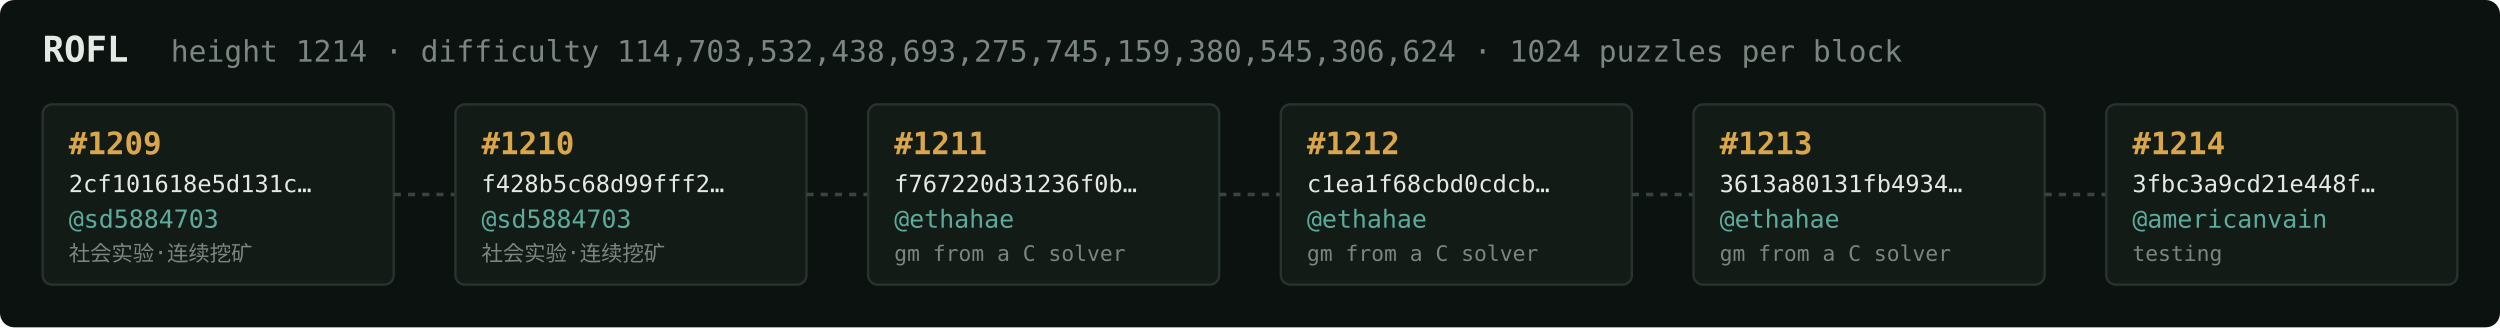
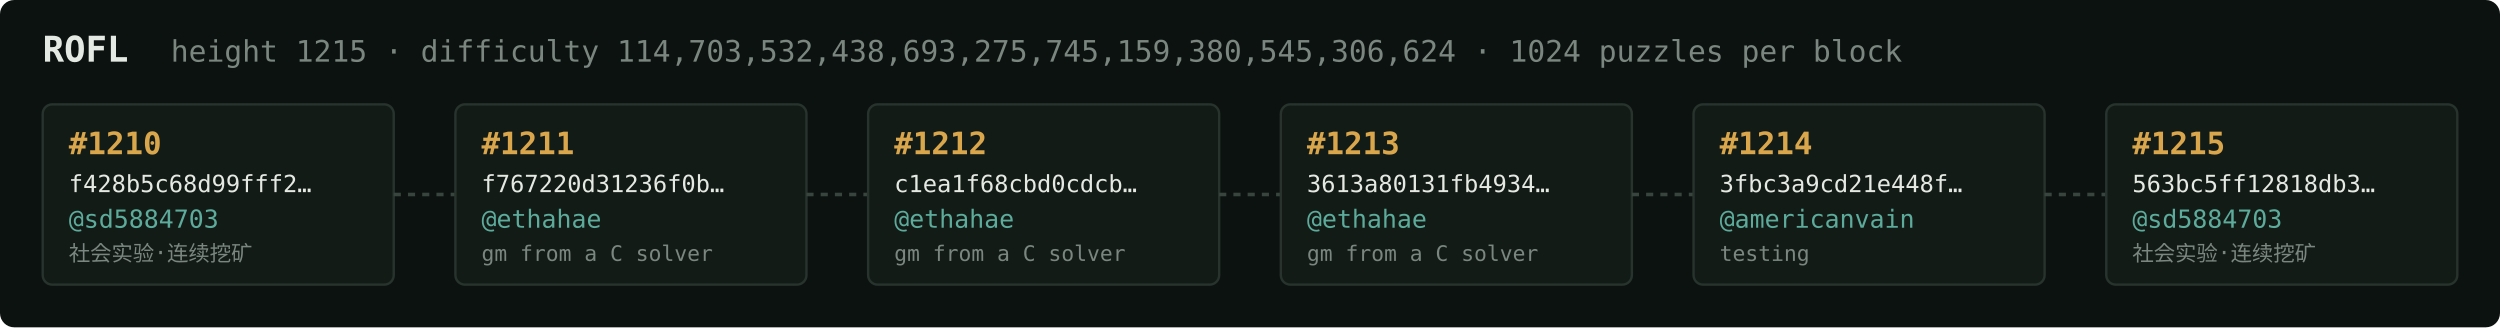
<svg xmlns="http://www.w3.org/2000/svg" width="1054" height="138" viewBox="0 0 1054 138" font-family="ui-monospace,SFMono-Regular,Menlo,monospace">
  <rect fill="#0c1210" width="1054" height="138" rx="6" />
  <text x="18" y="26" fill="#e5e9e3" font-size="15" font-weight="700">ROFL</text>
-   <text x="72" y="26" fill="#7a867f" font-size="12.5">height 1214 · difficulty 114,703,532,438,693,275,745,159,380,545,306,624 · 1024 puzzles per block</text>
+   <text x="72" y="26" fill="#7a867f" font-size="12.5">height 1215 · difficulty 114,703,532,438,693,275,745,159,380,545,306,624 · 1024 puzzles per block</text>
  <rect x="18" y="44" width="148" height="76" rx="4" fill="#131b17" stroke="#28332e" stroke-width="1" />
-   <text x="29" y="65" fill="#d9a64c" font-size="13" font-weight="700">#1209</text>
-   <text x="29" y="81" fill="#e5e9e3" font-size="10">2cf101618e5d131c…</text>
+   <text x="29" y="65" fill="#d9a64c" font-size="13" font-weight="700">#1210</text>
+   <text x="29" y="81" fill="#e5e9e3" font-size="10">f428b5c68d99fff2…</text>
  <text x="29" y="96" fill="#5cab9b" font-size="10.5">@sd5884703</text>
  <text x="29" y="110" fill="#7a867f" font-size="9">社会实验·连续挖矿</text>
  <line x1="166" y1="82.0" x2="192" y2="82.0" stroke="#38443e" stroke-width="1.5" stroke-dasharray="3 3" />
  <rect x="192" y="44" width="148" height="76" rx="4" fill="#131b17" stroke="#28332e" stroke-width="1" />
-   <text x="203" y="65" fill="#d9a64c" font-size="13" font-weight="700">#1210</text>
-   <text x="203" y="81" fill="#e5e9e3" font-size="10">f428b5c68d99fff2…</text>
-   <text x="203" y="96" fill="#5cab9b" font-size="10.5">@sd5884703</text>
-   <text x="203" y="110" fill="#7a867f" font-size="9">社会实验·连续挖矿</text>
+   <text x="203" y="65" fill="#d9a64c" font-size="13" font-weight="700">#1211</text>
+   <text x="203" y="81" fill="#e5e9e3" font-size="10">f767220d31236f0b…</text>
+   <text x="203" y="96" fill="#5cab9b" font-size="10.5">@ethahae</text>
+   <text x="203" y="110" fill="#7a867f" font-size="9">gm from a C solver</text>
  <line x1="340" y1="82.0" x2="366" y2="82.0" stroke="#38443e" stroke-width="1.5" stroke-dasharray="3 3" />
  <rect x="366" y="44" width="148" height="76" rx="4" fill="#131b17" stroke="#28332e" stroke-width="1" />
-   <text x="377" y="65" fill="#d9a64c" font-size="13" font-weight="700">#1211</text>
-   <text x="377" y="81" fill="#e5e9e3" font-size="10">f767220d31236f0b…</text>
+   <text x="377" y="65" fill="#d9a64c" font-size="13" font-weight="700">#1212</text>
+   <text x="377" y="81" fill="#e5e9e3" font-size="10">c1ea1f68cbd0cdcb…</text>
  <text x="377" y="96" fill="#5cab9b" font-size="10.5">@ethahae</text>
  <text x="377" y="110" fill="#7a867f" font-size="9">gm from a C solver</text>
  <line x1="514" y1="82.0" x2="540" y2="82.0" stroke="#38443e" stroke-width="1.5" stroke-dasharray="3 3" />
  <rect x="540" y="44" width="148" height="76" rx="4" fill="#131b17" stroke="#28332e" stroke-width="1" />
-   <text x="551" y="65" fill="#d9a64c" font-size="13" font-weight="700">#1212</text>
-   <text x="551" y="81" fill="#e5e9e3" font-size="10">c1ea1f68cbd0cdcb…</text>
+   <text x="551" y="65" fill="#d9a64c" font-size="13" font-weight="700">#1213</text>
+   <text x="551" y="81" fill="#e5e9e3" font-size="10">3613a80131fb4934…</text>
  <text x="551" y="96" fill="#5cab9b" font-size="10.5">@ethahae</text>
  <text x="551" y="110" fill="#7a867f" font-size="9">gm from a C solver</text>
  <line x1="688" y1="82.0" x2="714" y2="82.0" stroke="#38443e" stroke-width="1.5" stroke-dasharray="3 3" />
  <rect x="714" y="44" width="148" height="76" rx="4" fill="#131b17" stroke="#28332e" stroke-width="1" />
-   <text x="725" y="65" fill="#d9a64c" font-size="13" font-weight="700">#1213</text>
-   <text x="725" y="81" fill="#e5e9e3" font-size="10">3613a80131fb4934…</text>
-   <text x="725" y="96" fill="#5cab9b" font-size="10.5">@ethahae</text>
-   <text x="725" y="110" fill="#7a867f" font-size="9">gm from a C solver</text>
+   <text x="725" y="65" fill="#d9a64c" font-size="13" font-weight="700">#1214</text>
+   <text x="725" y="81" fill="#e5e9e3" font-size="10">3fbc3a9cd21e448f…</text>
+   <text x="725" y="96" fill="#5cab9b" font-size="10.5">@americanvain</text>
+   <text x="725" y="110" fill="#7a867f" font-size="9">testing</text>
  <line x1="862" y1="82.0" x2="888" y2="82.0" stroke="#38443e" stroke-width="1.5" stroke-dasharray="3 3" />
  <rect x="888" y="44" width="148" height="76" rx="4" fill="#131b17" stroke="#28332e" stroke-width="1" />
-   <text x="899" y="65" fill="#d9a64c" font-size="13" font-weight="700">#1214</text>
-   <text x="899" y="81" fill="#e5e9e3" font-size="10">3fbc3a9cd21e448f…</text>
-   <text x="899" y="96" fill="#5cab9b" font-size="10.5">@americanvain</text>
-   <text x="899" y="110" fill="#7a867f" font-size="9">testing</text>
+   <text x="899" y="65" fill="#d9a64c" font-size="13" font-weight="700">#1215</text>
+   <text x="899" y="81" fill="#e5e9e3" font-size="10">563bc5ff12818db3…</text>
+   <text x="899" y="96" fill="#5cab9b" font-size="10.5">@sd5884703</text>
+   <text x="899" y="110" fill="#7a867f" font-size="9">社会实验·连续挖矿</text>
</svg>
